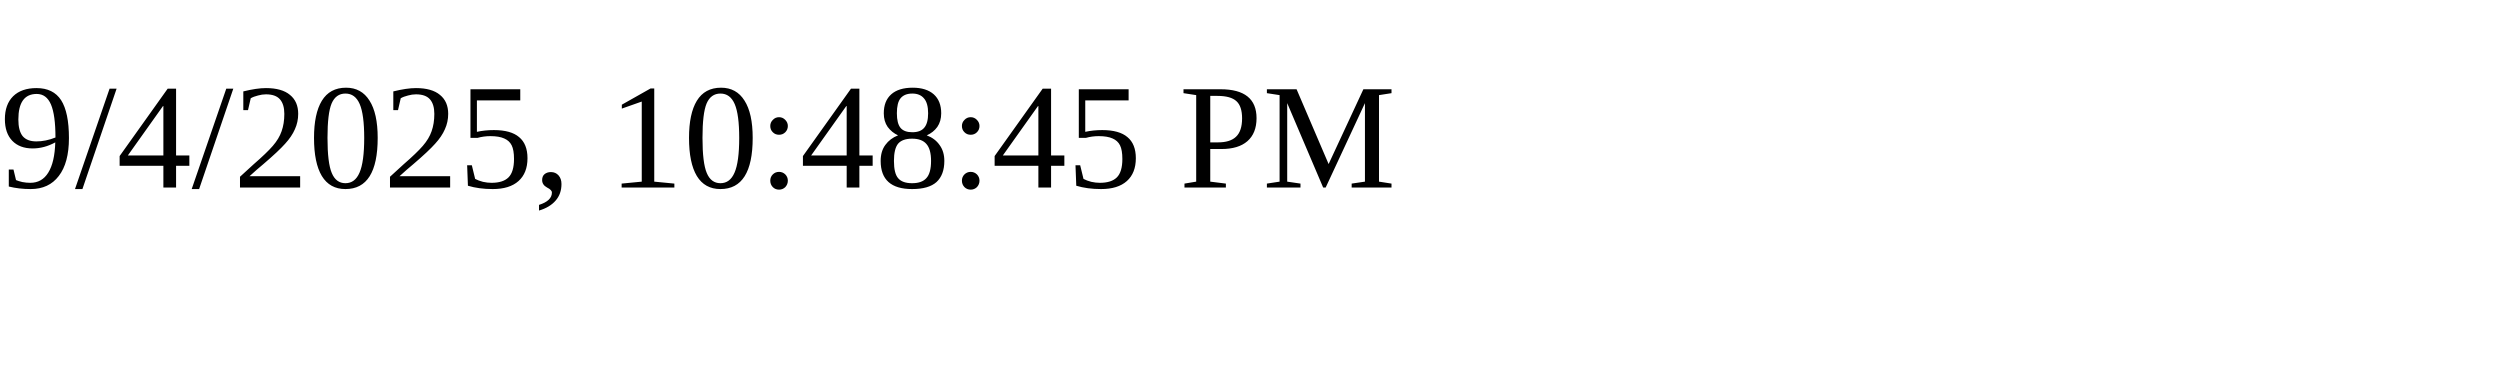
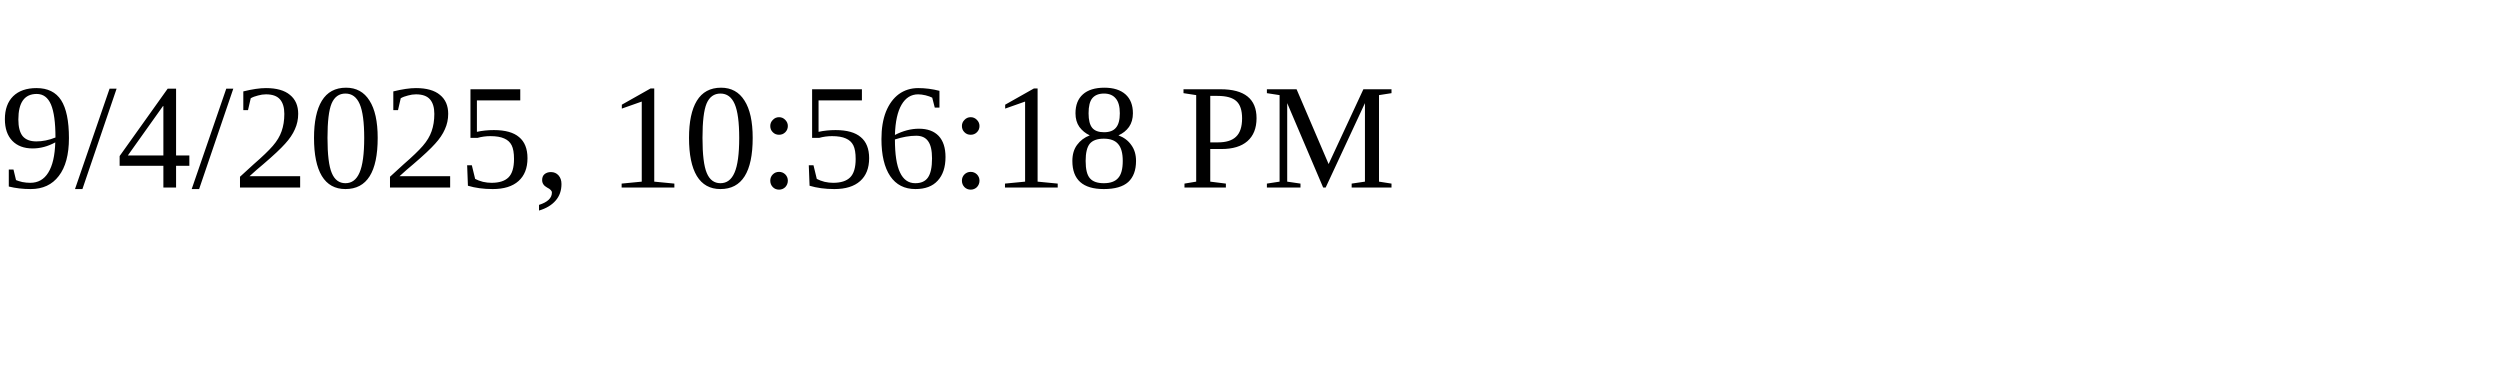
<svg xmlns="http://www.w3.org/2000/svg" height="30" width="200">
-   <text x="0" y="15">9/4/2025, 10:48:45 PM</text>
+   <text x="0" y="15">9/4/2025, 10:56:18 PM</text>
</svg>
